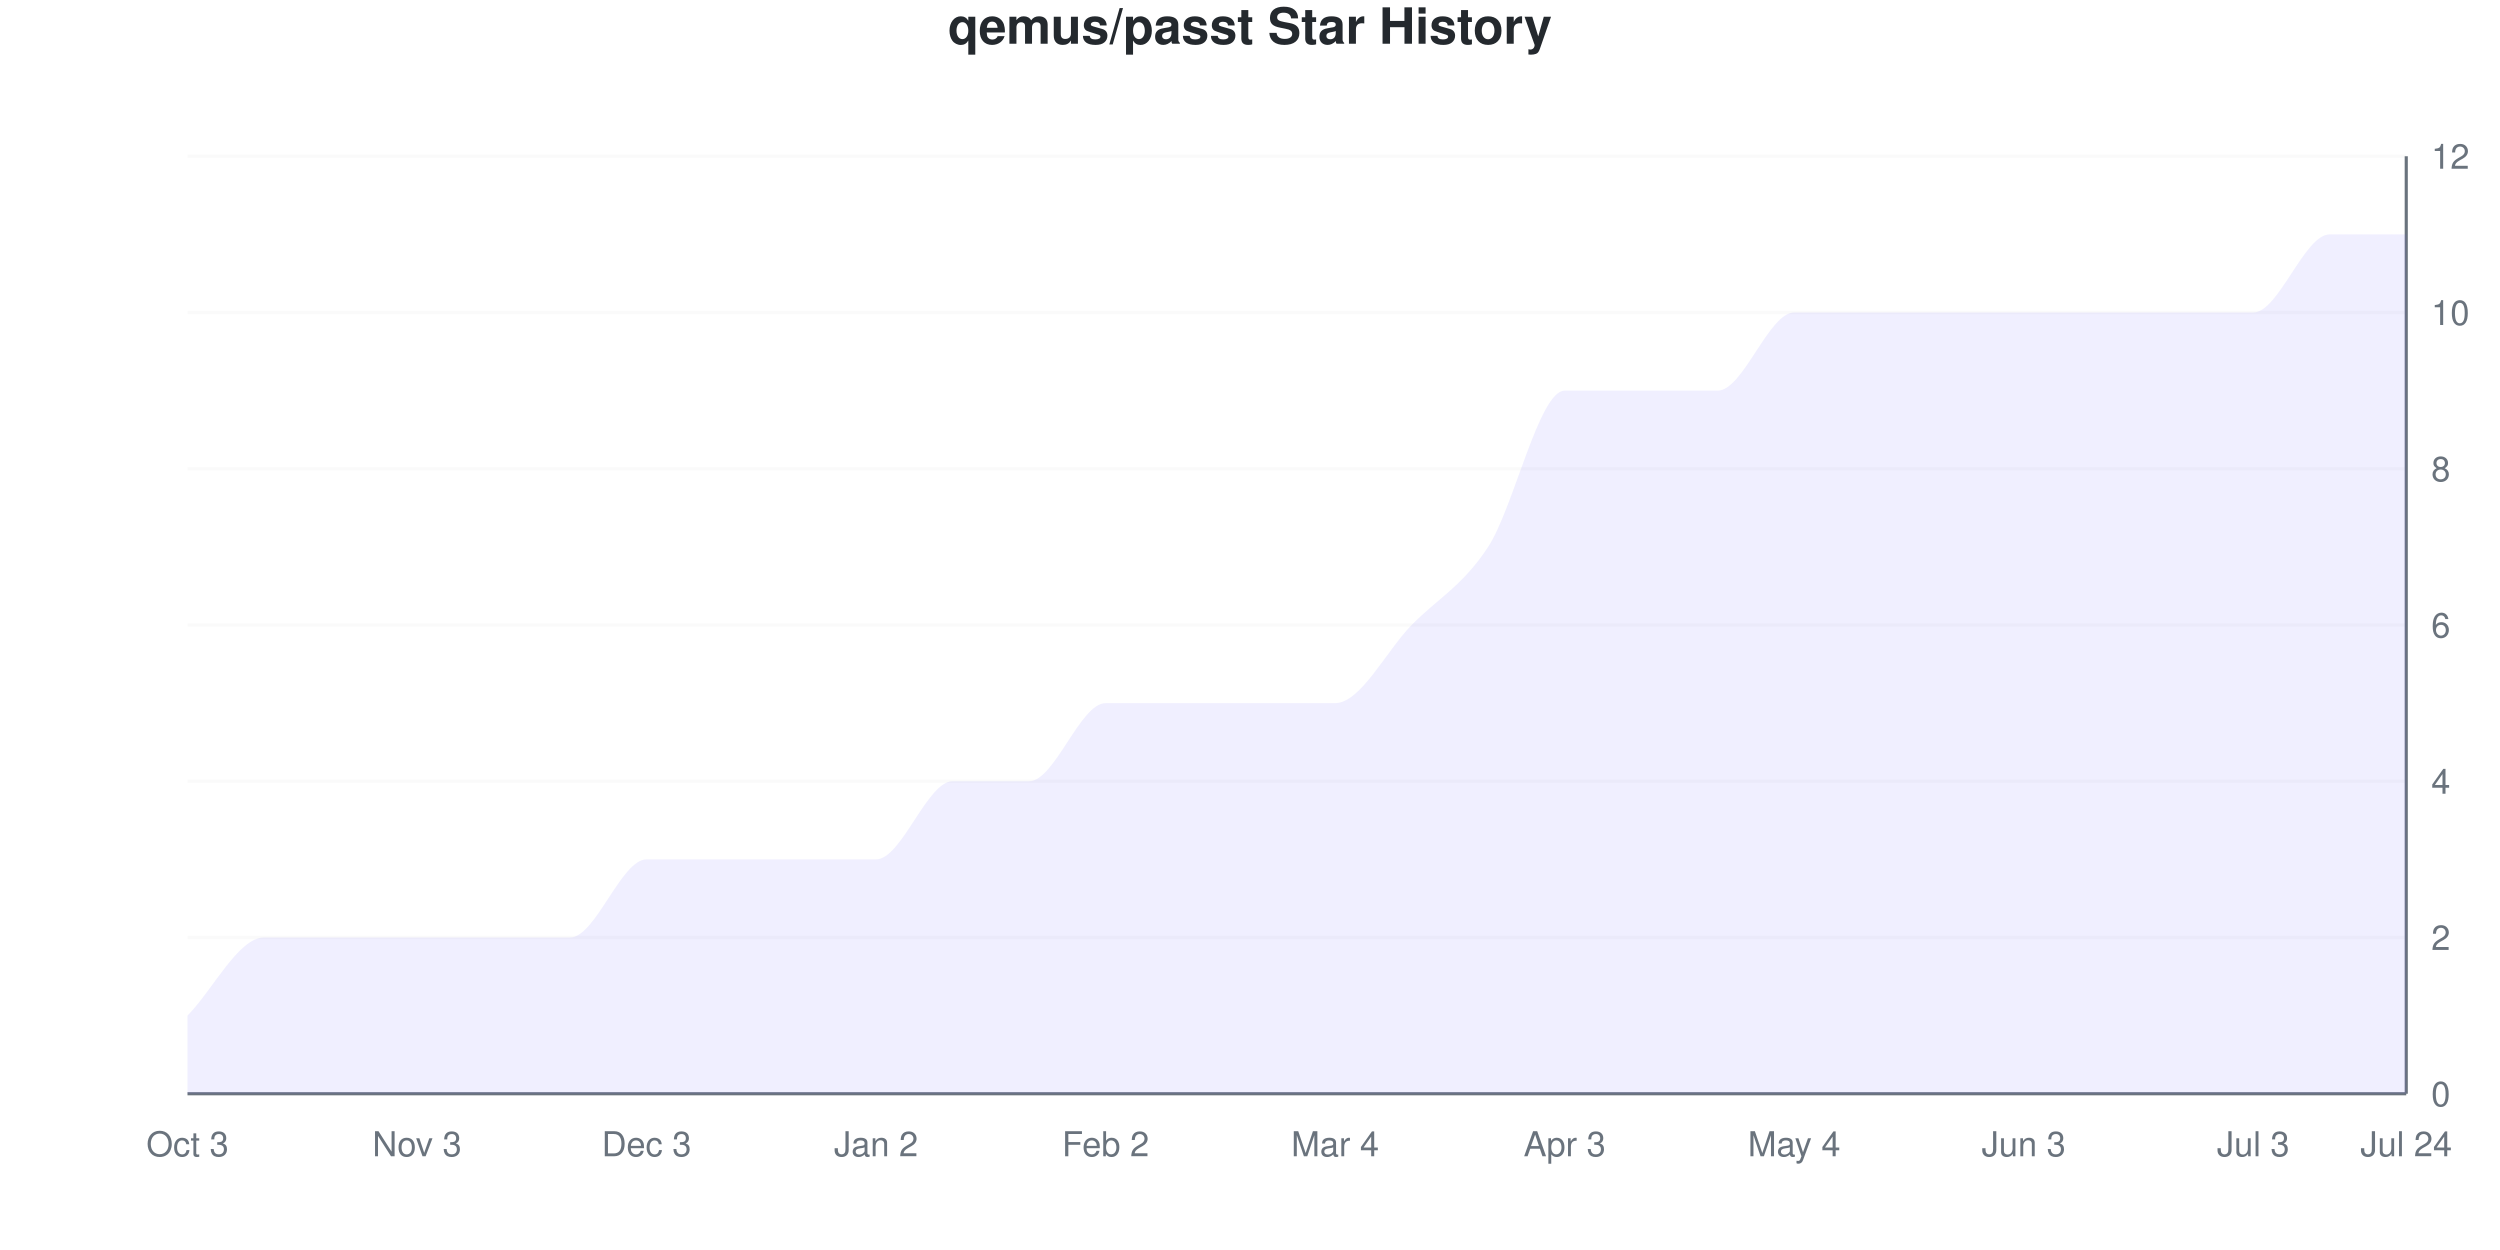
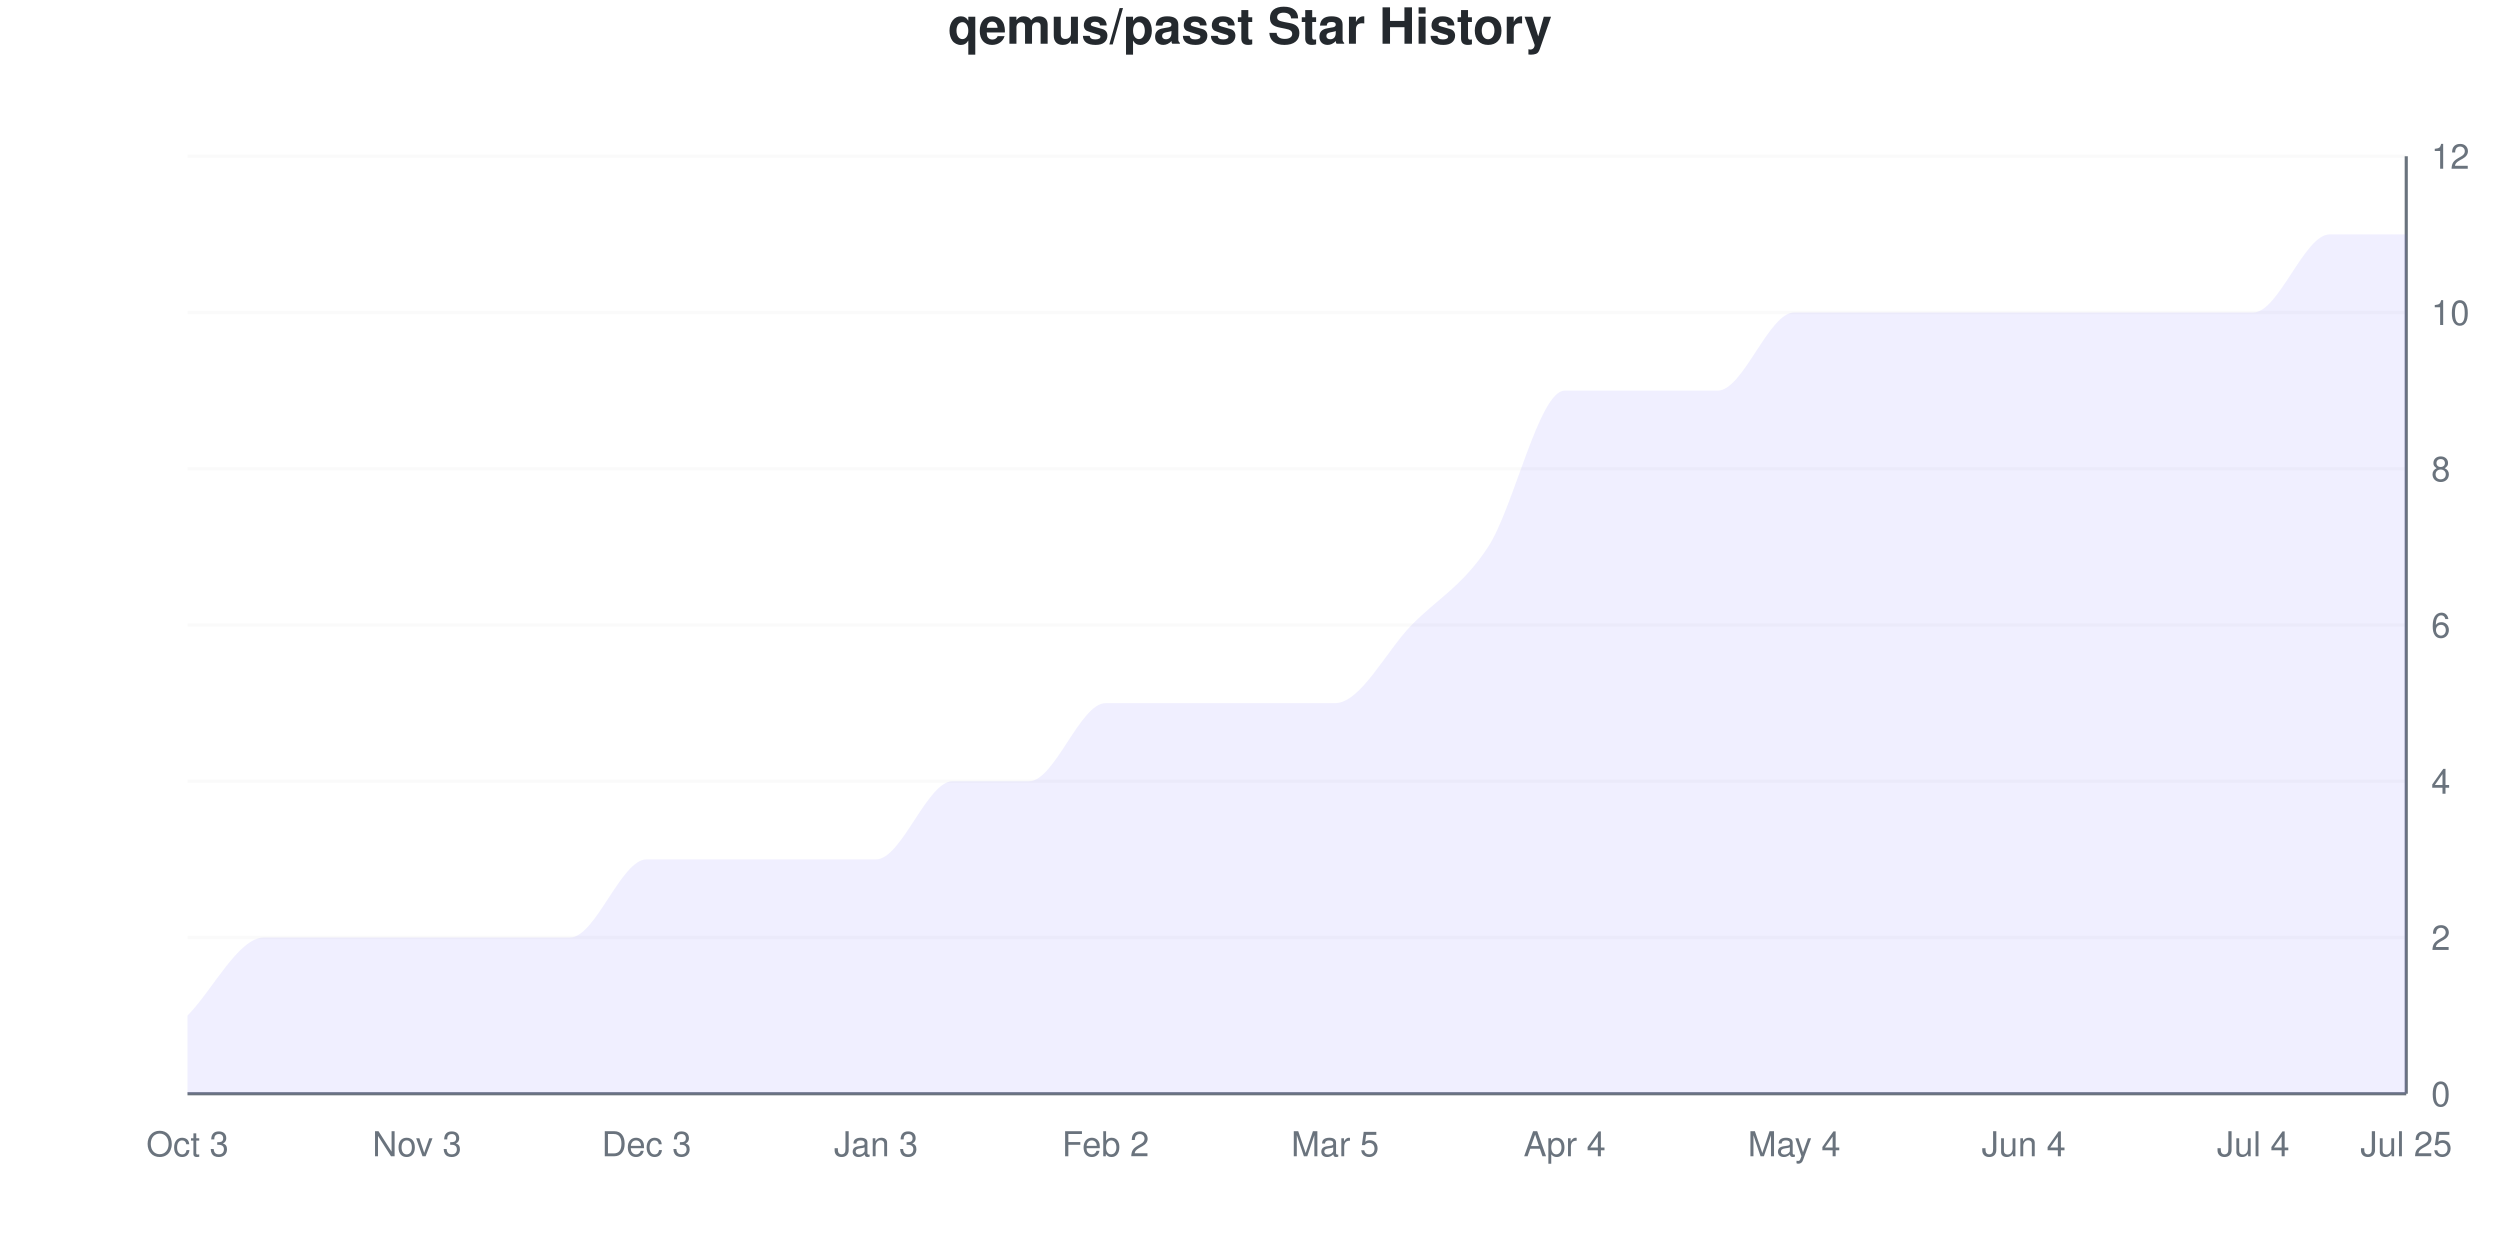
<svg xmlns="http://www.w3.org/2000/svg" viewBox="0 0 800 400" width="800" height="400">
  <style>
    @keyframes drawLine {
      to { stroke-dashoffset: 0; }
    }
    @keyframes fadeInPoint {
      from { opacity: 0; }
      to { opacity: 1; }
    }
    .data-line-0 {
      stroke-dasharray: 1276;
      stroke-dashoffset: 1276;
      animation: drawLine 2s ease-out forwards;
    }
    .data-point {
      opacity: 0;
      animation: fadeInPoint 0.5s ease-out forwards;
    }
    .chart-bg { fill: #fff; }
    .chart-text { fill: #24292e; }
    .chart-muted { fill: #6a737d; }
    .chart-grid { stroke: #eee; }
    .chart-axis { stroke: #6a737d; }
    @media (prefers-color-scheme: dark) {
      .chart-bg { fill: #0d1117; }
      .chart-text { fill: #e6edf3; }
      .chart-muted { fill: #8b949e; }
      .chart-grid { stroke: #21262d; }
      .chart-axis { stroke: #8b949e; }
    }
  </style>
  <rect width="800" height="400" class="chart-bg" />
  <text x="400" y="14" text-anchor="middle" class="chart-text" font-size="16" font-weight="bold" font-family="-apple-system, BlinkMacSystemFont, 'Segoe UI', Helvetica, Arial, sans-serif">qemus/passt Star History</text>
  <g class="grid">
    <line x1="60" y1="350" x2="770" y2="350" class="chart-grid" stroke-opacity="0.3" />
    <text x="778" y="354" text-anchor="start" class="chart-muted" font-size="11" font-family="-apple-system, BlinkMacSystemFont, 'Segoe UI', Helvetica, Arial, sans-serif">0</text>
    <line x1="60" y1="300" x2="770" y2="300" class="chart-grid" stroke-opacity="0.3" />
    <text x="778" y="304" text-anchor="start" class="chart-muted" font-size="11" font-family="-apple-system, BlinkMacSystemFont, 'Segoe UI', Helvetica, Arial, sans-serif">2</text>
    <line x1="60" y1="250" x2="770" y2="250" class="chart-grid" stroke-opacity="0.3" />
    <text x="778" y="254" text-anchor="start" class="chart-muted" font-size="11" font-family="-apple-system, BlinkMacSystemFont, 'Segoe UI', Helvetica, Arial, sans-serif">4</text>
    <line x1="60" y1="200" x2="770" y2="200" class="chart-grid" stroke-opacity="0.3" />
    <text x="778" y="204" text-anchor="start" class="chart-muted" font-size="11" font-family="-apple-system, BlinkMacSystemFont, 'Segoe UI', Helvetica, Arial, sans-serif">6</text>
    <line x1="60" y1="150" x2="770" y2="150" class="chart-grid" stroke-opacity="0.3" />
    <text x="778" y="154" text-anchor="start" class="chart-muted" font-size="11" font-family="-apple-system, BlinkMacSystemFont, 'Segoe UI', Helvetica, Arial, sans-serif">8</text>
    <line x1="60" y1="100" x2="770" y2="100" class="chart-grid" stroke-opacity="0.3" />
    <text x="778" y="104" text-anchor="start" class="chart-muted" font-size="11" font-family="-apple-system, BlinkMacSystemFont, 'Segoe UI', Helvetica, Arial, sans-serif">10</text>
    <line x1="60" y1="50" x2="770" y2="50" class="chart-grid" stroke-opacity="0.3" />
    <text x="778" y="54" text-anchor="start" class="chart-muted" font-size="11" font-family="-apple-system, BlinkMacSystemFont, 'Segoe UI', Helvetica, Arial, sans-serif">12</text>
  </g>
  <g class="milestones">
    
  </g>
  <g class="x-axis">
    <text x="60" y="370" text-anchor="middle" class="chart-muted" font-size="11" font-family="-apple-system, BlinkMacSystemFont, 'Segoe UI', Helvetica, Arial, sans-serif">Oct 3</text>
    <text x="133.448" y="370" text-anchor="middle" class="chart-muted" font-size="11" font-family="-apple-system, BlinkMacSystemFont, 'Segoe UI', Helvetica, Arial, sans-serif">Nov 3</text>
    <text x="206.897" y="370" text-anchor="middle" class="chart-muted" font-size="11" font-family="-apple-system, BlinkMacSystemFont, 'Segoe UI', Helvetica, Arial, sans-serif">Dec 3</text>
-     <text x="280.345" y="370" text-anchor="middle" class="chart-muted" font-size="11" font-family="-apple-system, BlinkMacSystemFont, 'Segoe UI', Helvetica, Arial, sans-serif">Jan 2</text>
+     <text x="280.345" y="370" text-anchor="middle" class="chart-muted" font-size="11" font-family="-apple-system, BlinkMacSystemFont, 'Segoe UI', Helvetica, Arial, sans-serif">Jan 3</text>
    <text x="353.793" y="370" text-anchor="middle" class="chart-muted" font-size="11" font-family="-apple-system, BlinkMacSystemFont, 'Segoe UI', Helvetica, Arial, sans-serif">Feb 2</text>
-     <text x="427.241" y="370" text-anchor="middle" class="chart-muted" font-size="11" font-family="-apple-system, BlinkMacSystemFont, 'Segoe UI', Helvetica, Arial, sans-serif">Mar 4</text>
-     <text x="500.69" y="370" text-anchor="middle" class="chart-muted" font-size="11" font-family="-apple-system, BlinkMacSystemFont, 'Segoe UI', Helvetica, Arial, sans-serif">Apr 3</text>
+     <text x="427.241" y="370" text-anchor="middle" class="chart-muted" font-size="11" font-family="-apple-system, BlinkMacSystemFont, 'Segoe UI', Helvetica, Arial, sans-serif">Mar 5</text>
+     <text x="500.69" y="370" text-anchor="middle" class="chart-muted" font-size="11" font-family="-apple-system, BlinkMacSystemFont, 'Segoe UI', Helvetica, Arial, sans-serif">Apr 4</text>
    <text x="574.138" y="370" text-anchor="middle" class="chart-muted" font-size="11" font-family="-apple-system, BlinkMacSystemFont, 'Segoe UI', Helvetica, Arial, sans-serif">May 4</text>
-     <text x="647.586" y="370" text-anchor="middle" class="chart-muted" font-size="11" font-family="-apple-system, BlinkMacSystemFont, 'Segoe UI', Helvetica, Arial, sans-serif">Jun 3</text>
-     <text x="721.034" y="370" text-anchor="middle" class="chart-muted" font-size="11" font-family="-apple-system, BlinkMacSystemFont, 'Segoe UI', Helvetica, Arial, sans-serif">Jul 3</text>
-     <text x="770" y="370" text-anchor="middle" class="chart-muted" font-size="11" font-family="-apple-system, BlinkMacSystemFont, 'Segoe UI', Helvetica, Arial, sans-serif">Jul 24</text>
+     <text x="647.586" y="370" text-anchor="middle" class="chart-muted" font-size="11" font-family="-apple-system, BlinkMacSystemFont, 'Segoe UI', Helvetica, Arial, sans-serif">Jun 4</text>
+     <text x="721.034" y="370" text-anchor="middle" class="chart-muted" font-size="11" font-family="-apple-system, BlinkMacSystemFont, 'Segoe UI', Helvetica, Arial, sans-serif">Jul 4</text>
+     <text x="770" y="370" text-anchor="middle" class="chart-muted" font-size="11" font-family="-apple-system, BlinkMacSystemFont, 'Segoe UI', Helvetica, Arial, sans-serif">Jul 25</text>
  </g>
  <line x1="770" y1="50" x2="770" y2="350" class="chart-axis" stroke-width="1" />
  <line x1="60" y1="350" x2="770" y2="350" class="chart-axis" stroke-width="1" />
  <path d="M60,350 L60,325 C68.161,316.667 76.322,300 84.483,300 C92.644,300 100.805,300 108.966,300 C117.126,300 125.287,300 133.448,300 C141.609,300 149.77,300 157.931,300 C166.092,300 174.253,300 182.414,300 C190.575,300 198.736,275 206.897,275 C215.057,275 223.218,275 231.379,275 C239.54,275 247.701,275 255.862,275 C264.023,275 272.184,275 280.345,275 C288.506,275 296.667,250 304.828,250 C312.989,250 321.149,250 329.31,250 C337.471,250 345.632,225 353.793,225 C361.954,225 370.115,225 378.276,225 C386.437,225 394.598,225 402.759,225 C410.92,225 419.08,225 427.241,225 C435.402,225 443.563,208.333 451.724,200 C459.885,191.667 468.046,187.5 476.207,175 C484.368,162.5 492.529,125 500.69,125 C508.851,125 517.011,125 525.172,125 C533.333,125 541.494,125 549.655,125 C557.816,125 565.977,100 574.138,100 C582.299,100 590.46,100 598.621,100 C606.782,100 614.943,100 623.103,100 C631.264,100 639.425,100 647.586,100 C655.747,100 663.908,100 672.069,100 C680.23,100 688.391,100 696.552,100 C704.713,100 712.874,100 721.034,100 C729.195,100 737.356,75 745.517,75 C753.678,75 761.839,75 770,75 L770,350 L60,350 Z" fill="#6b63ff" fill-opacity="0.1" />
  <path d="M60,350 L60,325 C68.161,316.667 76.322,300 84.483,300 C92.644,300 100.805,300 108.966,300 C117.126,300 125.287,300 133.448,300 C141.609,300 149.77,300 157.931,300 C166.092,300 174.253,300 182.414,300 C190.575,300 198.736,275 206.897,275 C215.057,275 223.218,275 231.379,275 C239.54,275 247.701,275 255.862,275 C264.023,275 272.184,275 280.345,275 C288.506,275 296.667,250 304.828,250 C312.989,250 321.149,250 329.31,250 C337.471,250 345.632,225 353.793,225 C361.954,225 370.115,225 378.276,225 C386.437,225 394.598,225 402.759,225 C410.92,225 419.08,225 427.241,225 C435.402,225 443.563,208.333 451.724,200 C459.885,191.667 468.046,187.5 476.207,175 C484.368,162.5 492.529,125 500.69,125 C508.851,125 517.011,125 525.172,125 C533.333,125 541.494,125 549.655,125 C557.816,125 565.977,100 574.138,100 C582.299,100 590.46,100 598.621,100 C606.782,100 614.943,100 623.103,100 C631.264,100 639.425,100 647.586,100 C655.747,100 663.908,100 672.069,100 C680.23,100 688.391,100 696.552,100 C704.713,100 712.874,100 721.034,100 C729.195,100 737.356,75 745.517,75 C753.678,75 761.839,75 770,75" fill="none" stroke="#6b63ff" stroke-width="2.5" class="data-line-0" />
  <g class="points">
    <circle cx="60" cy="325" r="4" fill="#6b63ff" class="data-point" style="animation-delay: 1.50s" />
    <circle cx="84.483" cy="300" r="4" fill="#6b63ff" class="data-point" style="animation-delay: 1.55s" />
    <circle cx="108.966" cy="300" r="4" fill="#6b63ff" class="data-point" style="animation-delay: 1.60s" />
    <circle cx="133.448" cy="300" r="4" fill="#6b63ff" class="data-point" style="animation-delay: 1.65s" />
    <circle cx="157.931" cy="300" r="4" fill="#6b63ff" class="data-point" style="animation-delay: 1.70s" />
    <circle cx="182.414" cy="300" r="4" fill="#6b63ff" class="data-point" style="animation-delay: 1.75s" />
    <circle cx="206.897" cy="275" r="4" fill="#6b63ff" class="data-point" style="animation-delay: 1.80s" />
    <circle cx="231.379" cy="275" r="4" fill="#6b63ff" class="data-point" style="animation-delay: 1.85s" />
    <circle cx="255.862" cy="275" r="4" fill="#6b63ff" class="data-point" style="animation-delay: 1.90s" />
    <circle cx="280.345" cy="275" r="4" fill="#6b63ff" class="data-point" style="animation-delay: 1.95s" />
    <circle cx="304.828" cy="250" r="4" fill="#6b63ff" class="data-point" style="animation-delay: 2.00s" />
    <circle cx="329.31" cy="250" r="4" fill="#6b63ff" class="data-point" style="animation-delay: 2.05s" />
    <circle cx="353.793" cy="225" r="4" fill="#6b63ff" class="data-point" style="animation-delay: 2.10s" />
    <circle cx="378.276" cy="225" r="4" fill="#6b63ff" class="data-point" style="animation-delay: 2.15s" />
    <circle cx="402.759" cy="225" r="4" fill="#6b63ff" class="data-point" style="animation-delay: 2.20s" />
    <circle cx="427.241" cy="225" r="4" fill="#6b63ff" class="data-point" style="animation-delay: 2.25s" />
    <circle cx="451.724" cy="200" r="4" fill="#6b63ff" class="data-point" style="animation-delay: 2.30s" />
    <circle cx="476.207" cy="175" r="4" fill="#6b63ff" class="data-point" style="animation-delay: 2.35s" />
    <circle cx="500.69" cy="125" r="4" fill="#6b63ff" class="data-point" style="animation-delay: 2.40s" />
    <circle cx="525.172" cy="125" r="4" fill="#6b63ff" class="data-point" style="animation-delay: 2.45s" />
    <circle cx="549.655" cy="125" r="4" fill="#6b63ff" class="data-point" style="animation-delay: 2.50s" />
    <circle cx="574.138" cy="100" r="4" fill="#6b63ff" class="data-point" style="animation-delay: 2.55s" />
    <circle cx="598.621" cy="100" r="4" fill="#6b63ff" class="data-point" style="animation-delay: 2.60s" />
    <circle cx="623.103" cy="100" r="4" fill="#6b63ff" class="data-point" style="animation-delay: 2.65s" />
    <circle cx="647.586" cy="100" r="4" fill="#6b63ff" class="data-point" style="animation-delay: 2.70s" />
    <circle cx="672.069" cy="100" r="4" fill="#6b63ff" class="data-point" style="animation-delay: 2.75s" />
    <circle cx="696.552" cy="100" r="4" fill="#6b63ff" class="data-point" style="animation-delay: 2.80s" />
    <circle cx="721.034" cy="100" r="4" fill="#6b63ff" class="data-point" style="animation-delay: 2.85s" />
    <circle cx="745.517" cy="75" r="4" fill="#6b63ff" class="data-point" style="animation-delay: 2.90s" />
    <circle cx="770" cy="75" r="4" fill="#6b63ff" class="data-point" style="animation-delay: 2.95s" />
  </g>
</svg>
